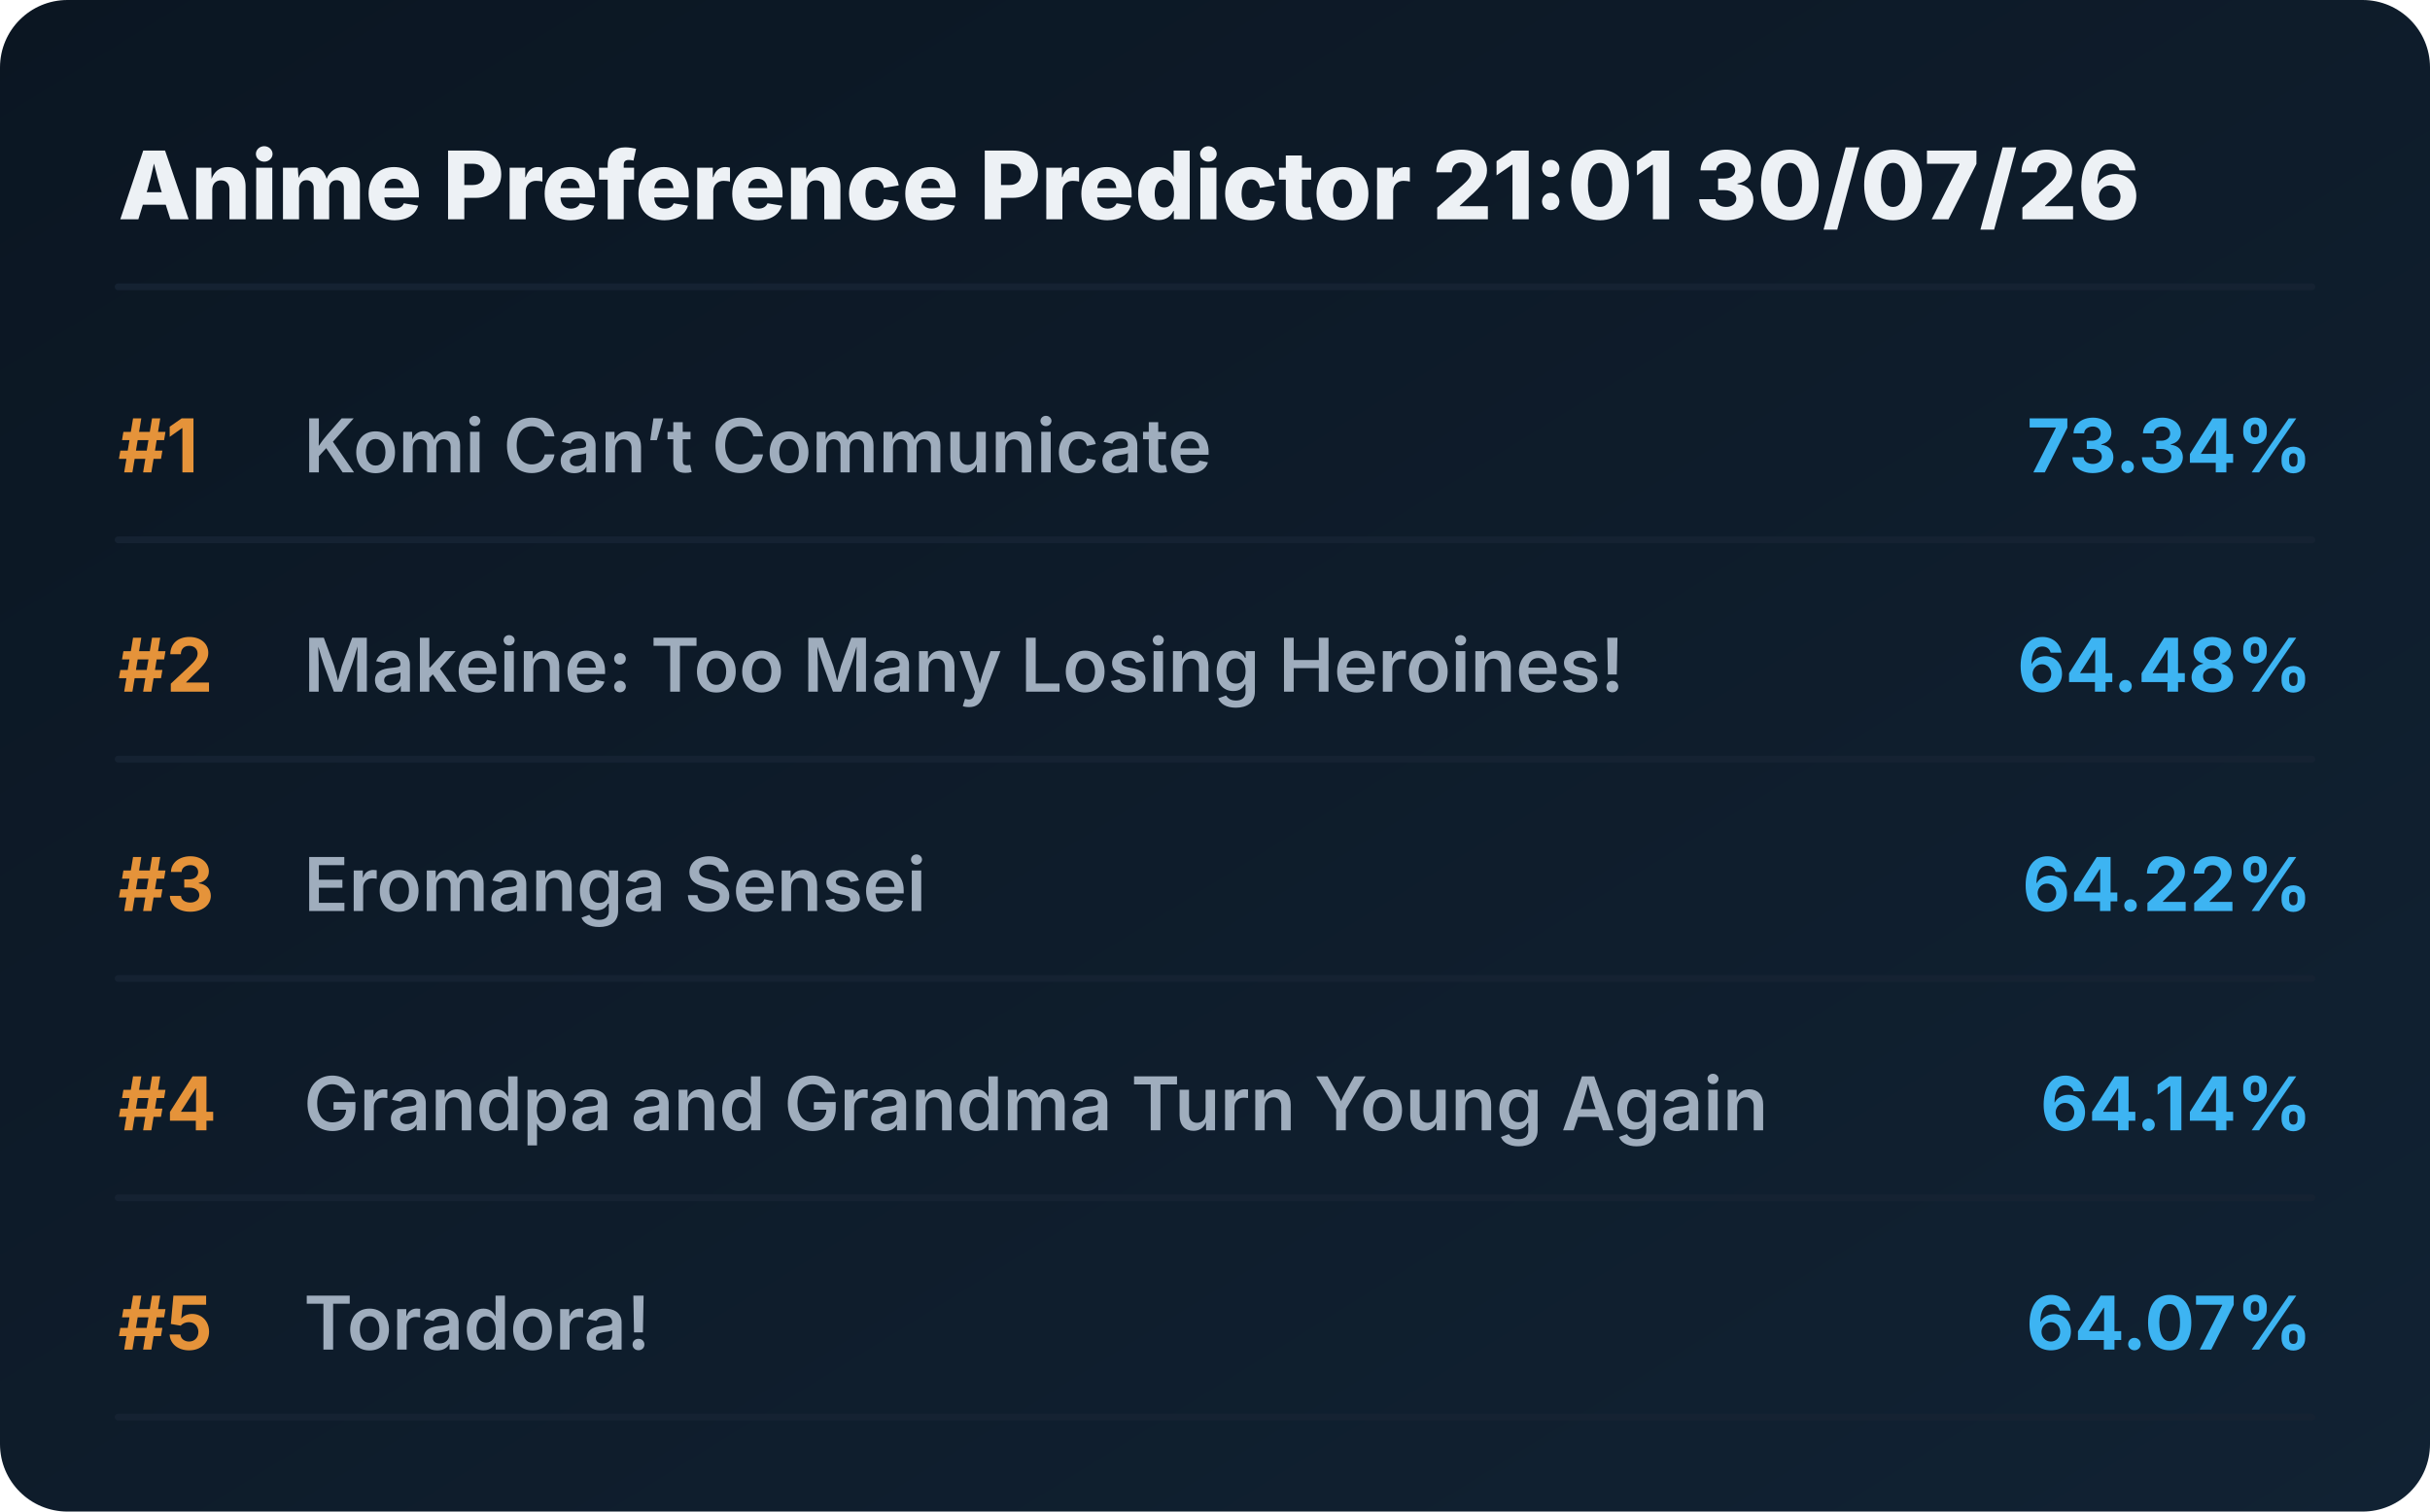
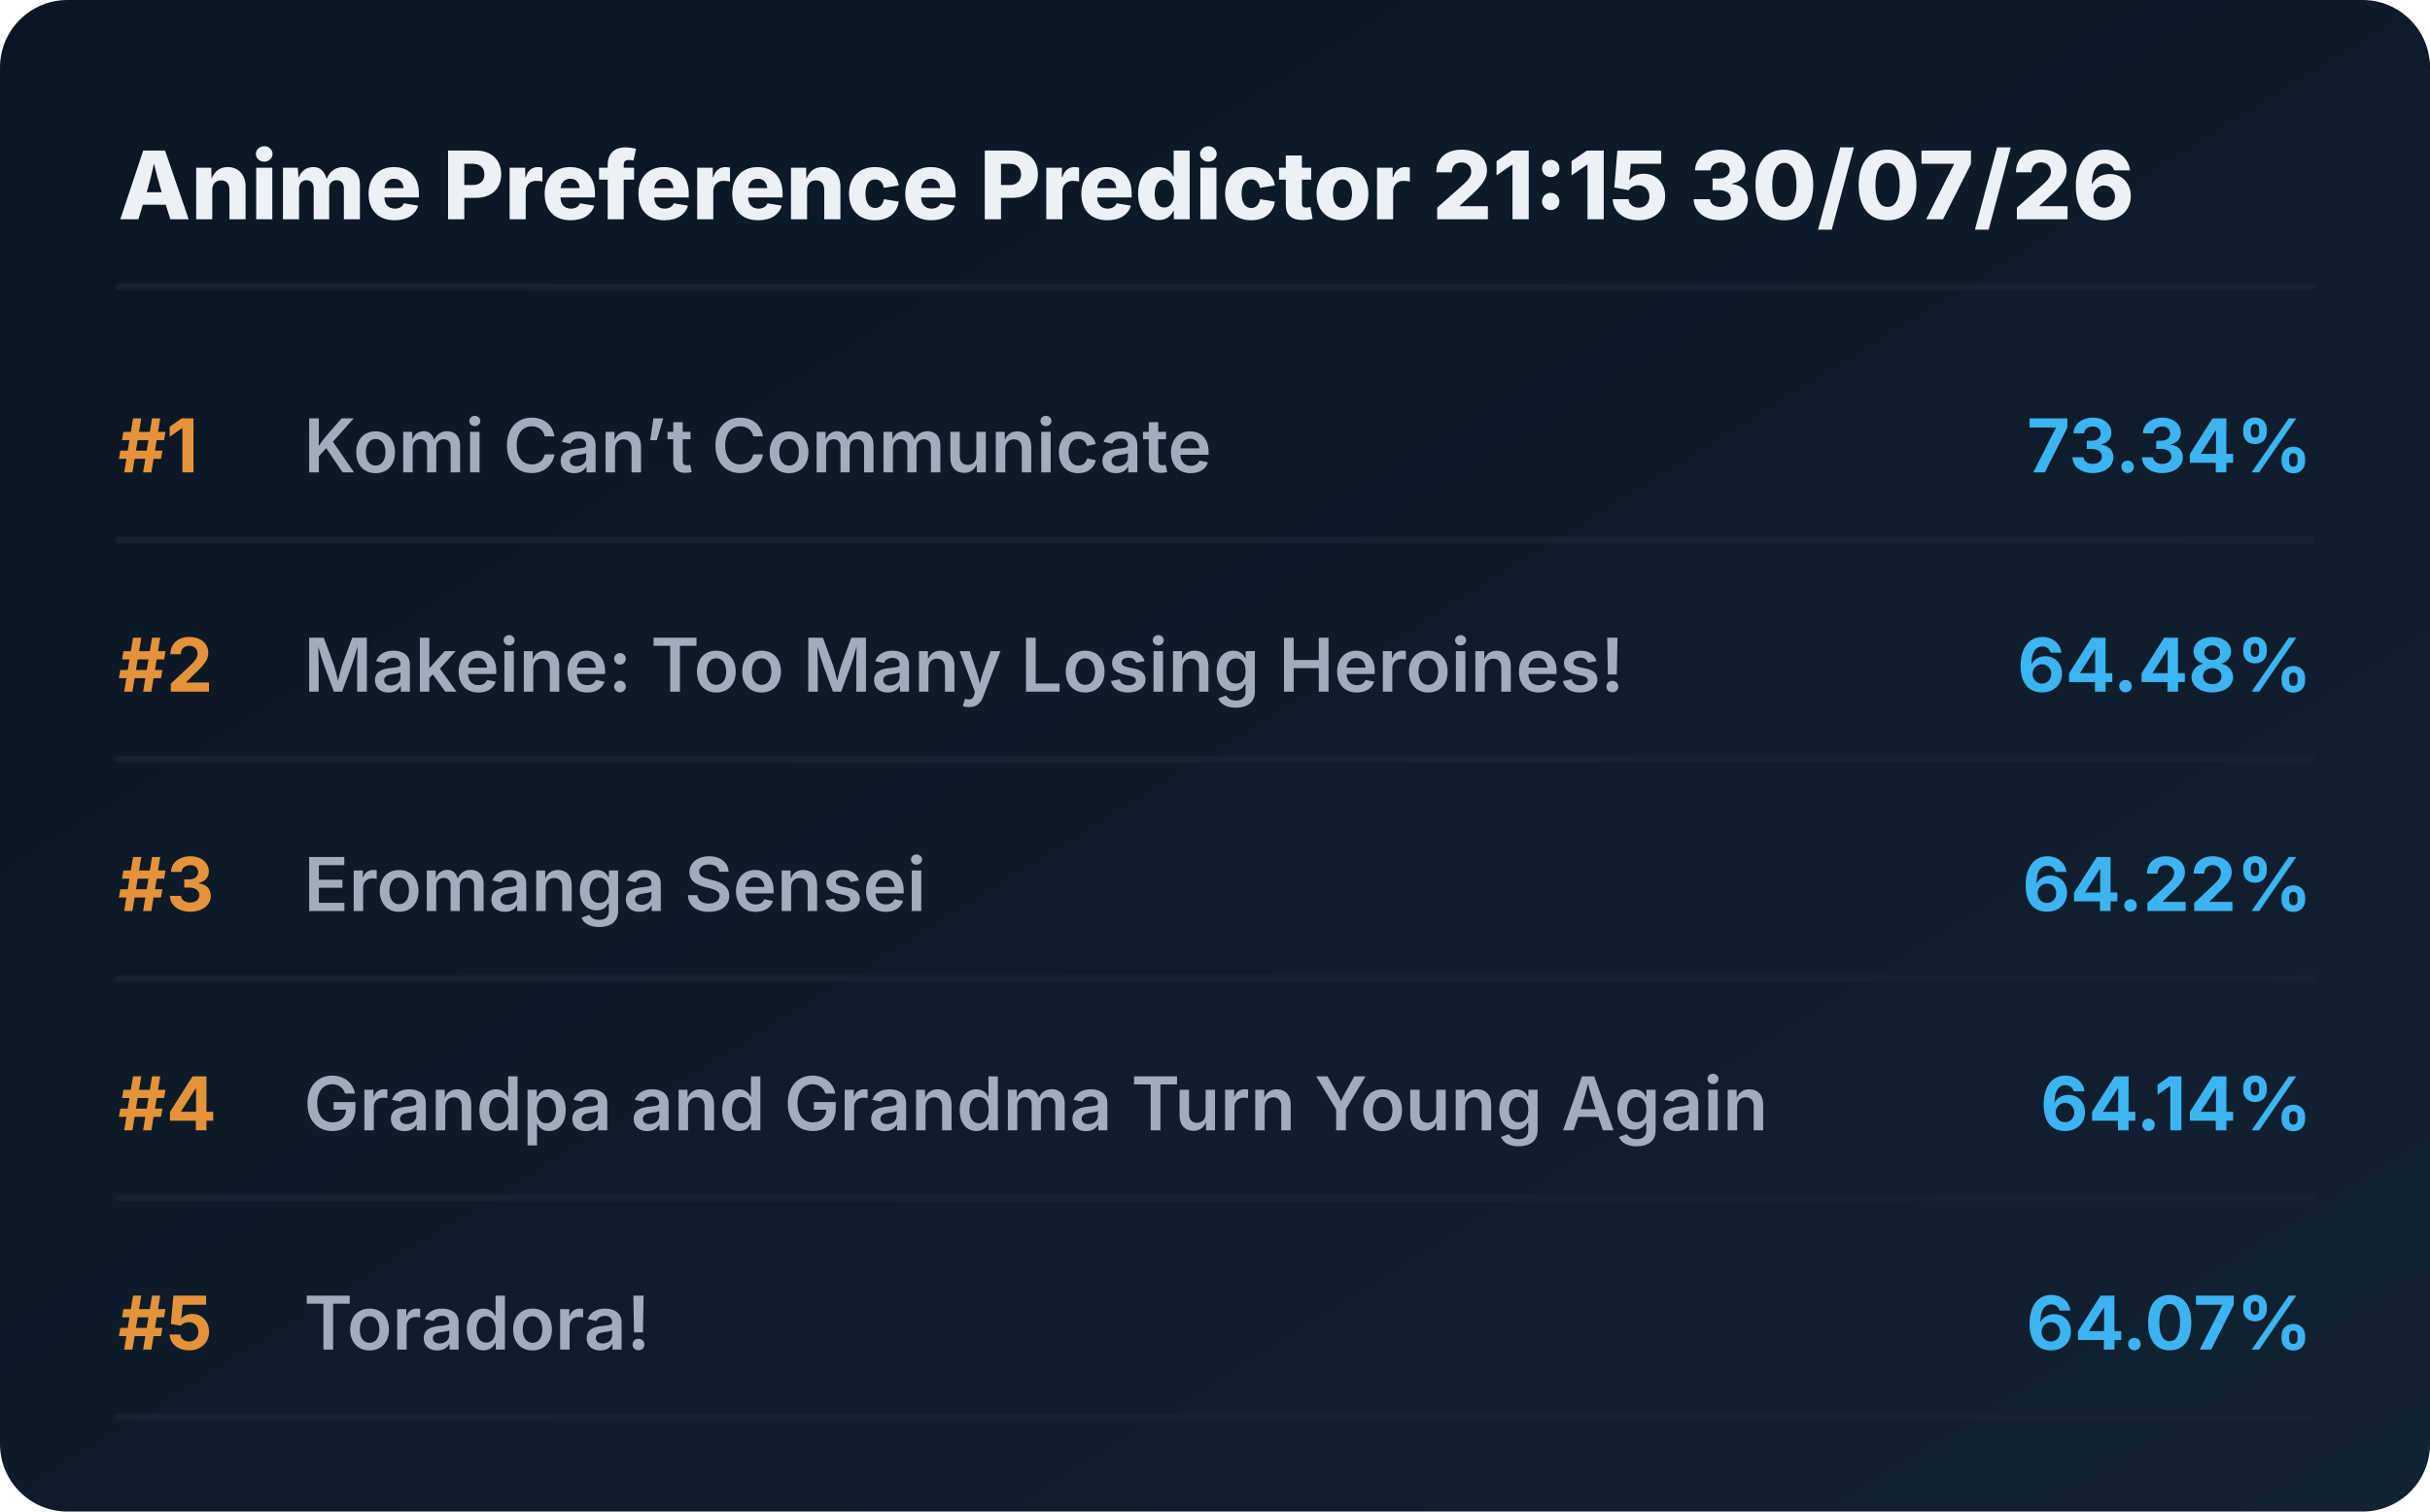
<svg xmlns="http://www.w3.org/2000/svg" viewBox="0 0 720 448" preserveAspectRatio="xMidYMid meet" style="width: 100%; height: auto; max-width: 720px;">
  <defs>
    <linearGradient id="boxGrad" x1="0%" y1="0%" x2="100%" y2="100%">
      <stop offset="0%" stop-color="#0b1622" />
      <stop offset="100%" stop-color="#112233" />
    </linearGradient>
    <clipPath id="titleClip">
      <rect x="90" y="0" width="510" height="100%" />
    </clipPath>
  </defs>
  <style>
    .bg { fill: url(#boxGrad); rx: 20px; }
    .header { font-family: 'Overpass', 'Inter', system-ui, sans-serif; font-weight: 800; font-size: 28px; fill: #edf1f5; }
    .rank { font-family: 'Overpass', 'Inter', system-ui, sans-serif; font-weight: 700; font-size: 22px; fill: #e5933a; }
    .title { font-family: 'Overpass', 'Inter', system-ui, sans-serif; font-weight: 600; font-size: 22px; fill: #9fadbd; }
    .score { font-family: 'Overpass', 'Inter', system-ui, sans-serif; font-weight: 700; font-size: 22px; fill: #3db4f2; }
    .line { stroke: #152232; stroke-width: 2; stroke-linecap: round; }
  </style>
  <rect class="bg" width="720" height="448" />
-   <text x="35" y="65" class="header">Anime Preference Predictor 21:01 30/07/26</text>
+   <text x="35" y="65" class="header">Anime Preference Predictor 21:15 30/07/26</text>
  <line x1="35" y1="85" x2="685" y2="85" class="line" />
  <g transform="translate(0, 0)">
    <text x="35" y="140" class="rank">#1</text>
    <text x="90" y="140" class="title">Komi Can’t Communicate</text>
    <text x="685" y="140" class="score" text-anchor="end">73.34%</text>
    <line x1="35" y1="160" x2="685" y2="160" class="line" />
  </g>
  <g transform="translate(0, 65)">
    <text x="35" y="140" class="rank">#2</text>
    <text x="90" y="140" class="title">Makeine: Too Many Losing Heroines!</text>
    <text x="685" y="140" class="score" text-anchor="end">64.48%</text>
    <line x1="35" y1="160" x2="685" y2="160" class="line" />
  </g>
  <g transform="translate(0, 130)">
    <text x="35" y="140" class="rank">#3</text>
    <text x="90" y="140" class="title">Eromanga Sensei</text>
    <text x="685" y="140" class="score" text-anchor="end">64.22%</text>
    <line x1="35" y1="160" x2="685" y2="160" class="line" />
  </g>
  <g transform="translate(0, 195)">
    <text x="35" y="140" class="rank">#4</text>
    <text x="90" y="140" class="title">Grandpa and Grandma Turn Young Again</text>
    <text x="685" y="140" class="score" text-anchor="end">64.14%</text>
    <line x1="35" y1="160" x2="685" y2="160" class="line" />
  </g>
  <g transform="translate(0, 260)">
    <text x="35" y="140" class="rank">#5</text>
    <text x="90" y="140" class="title">Toradora!</text>
    <text x="685" y="140" class="score" text-anchor="end">64.07%</text>
    <line x1="35" y1="160" x2="685" y2="160" class="line" />
  </g>
</svg>
